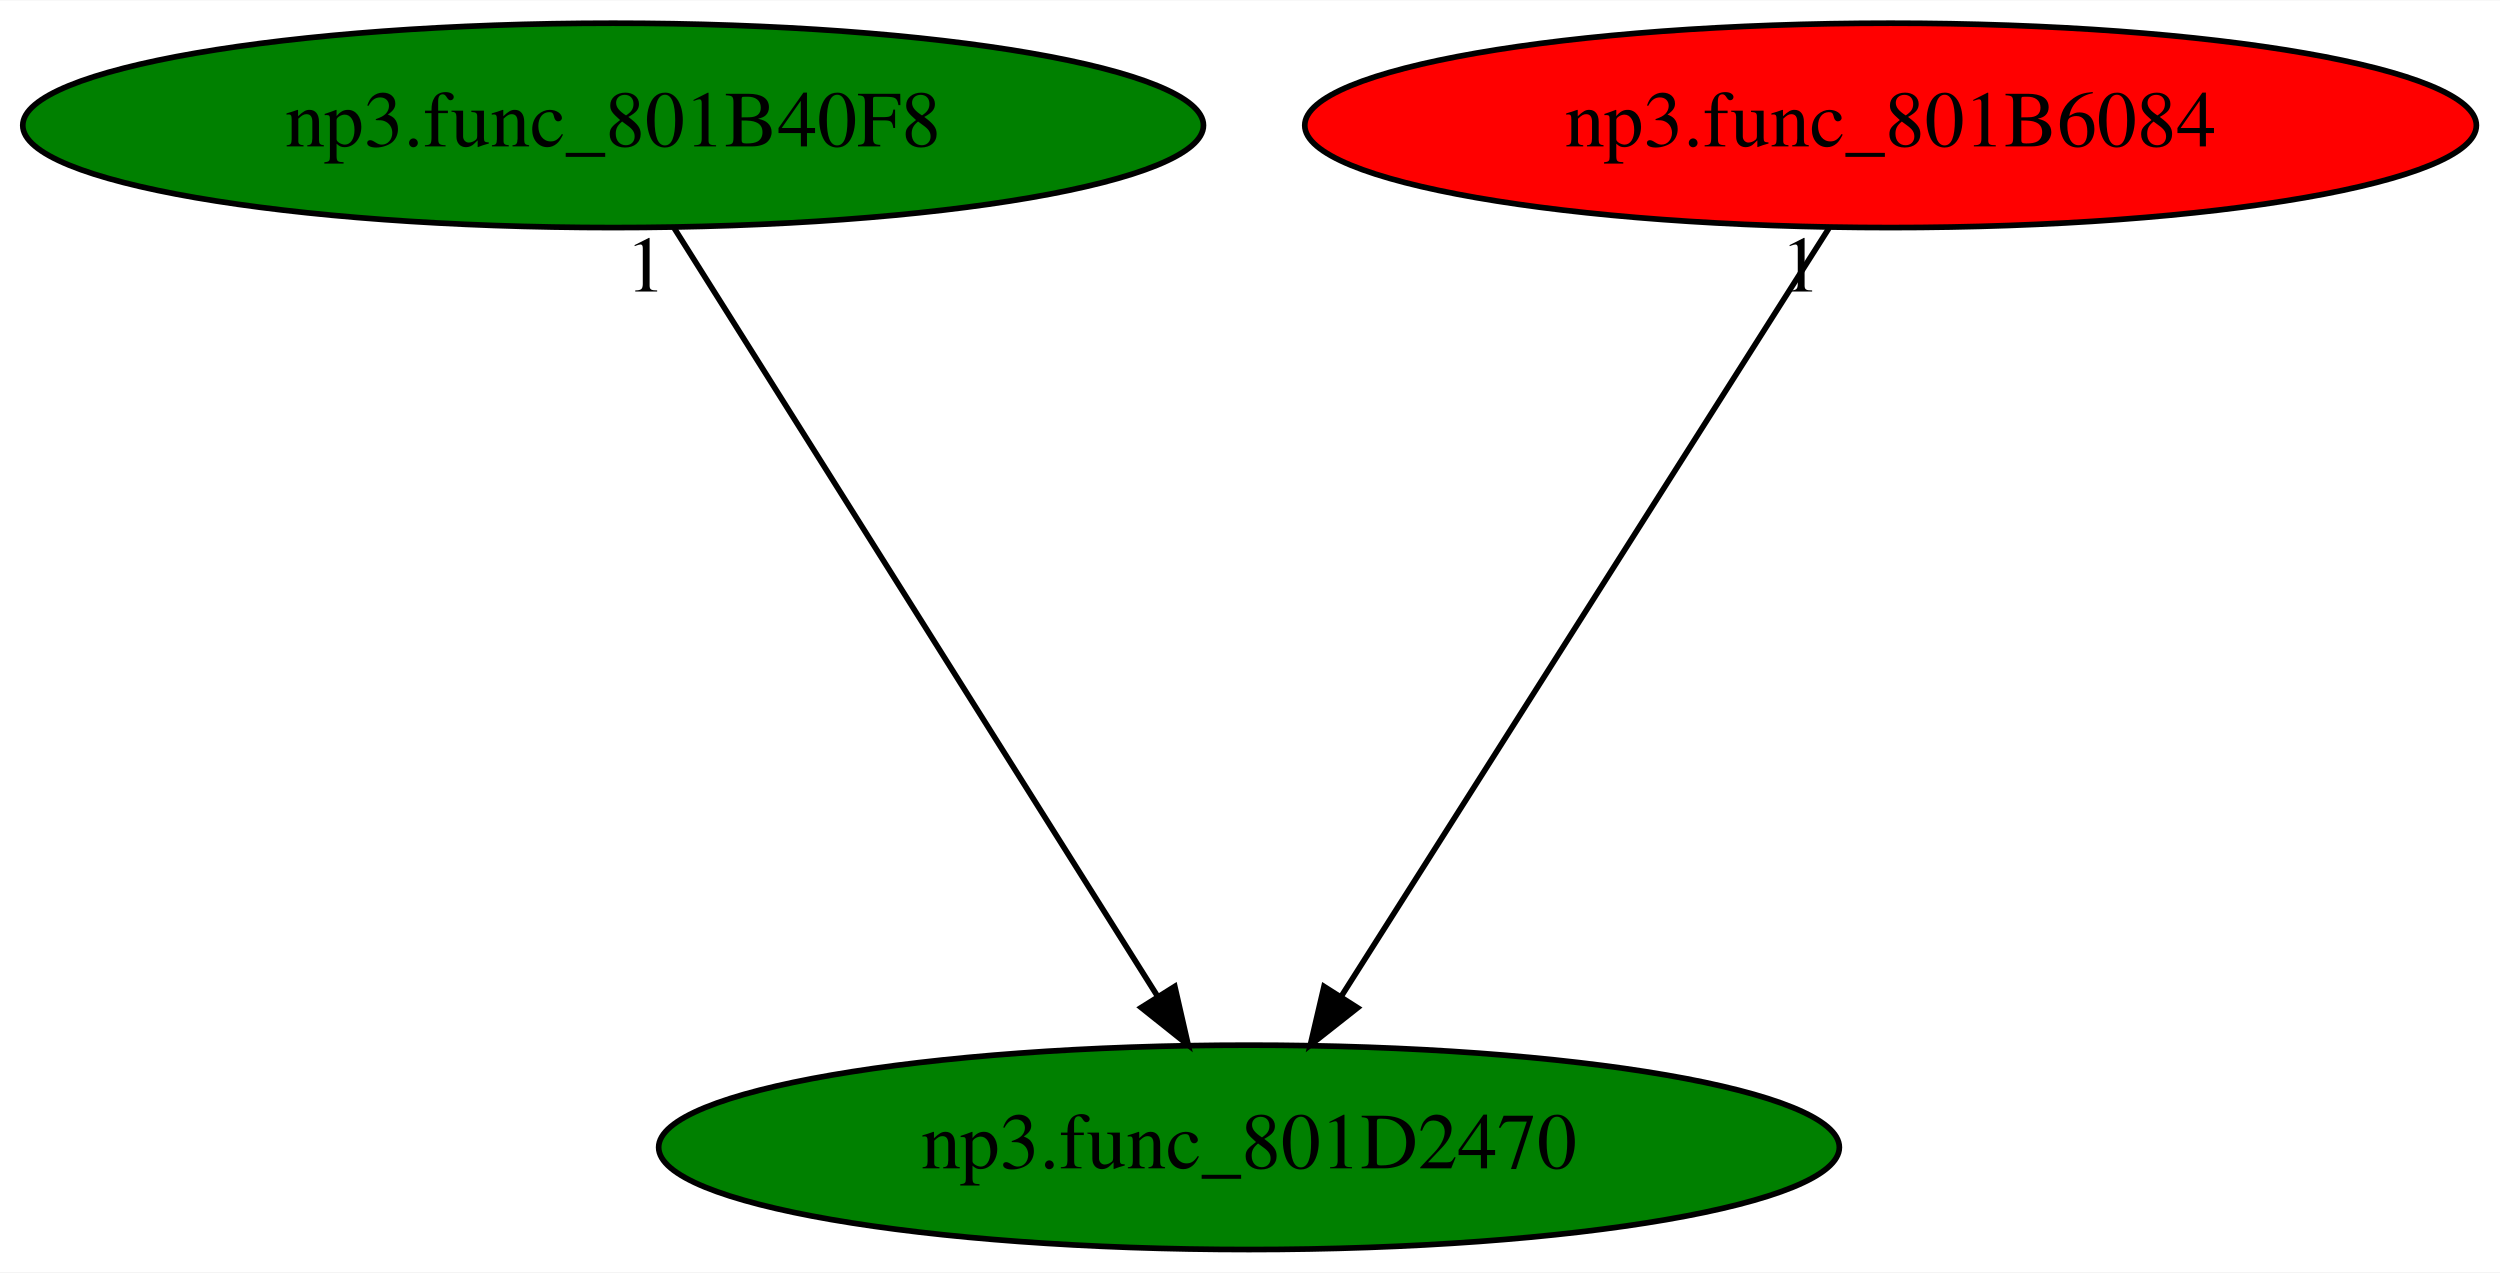
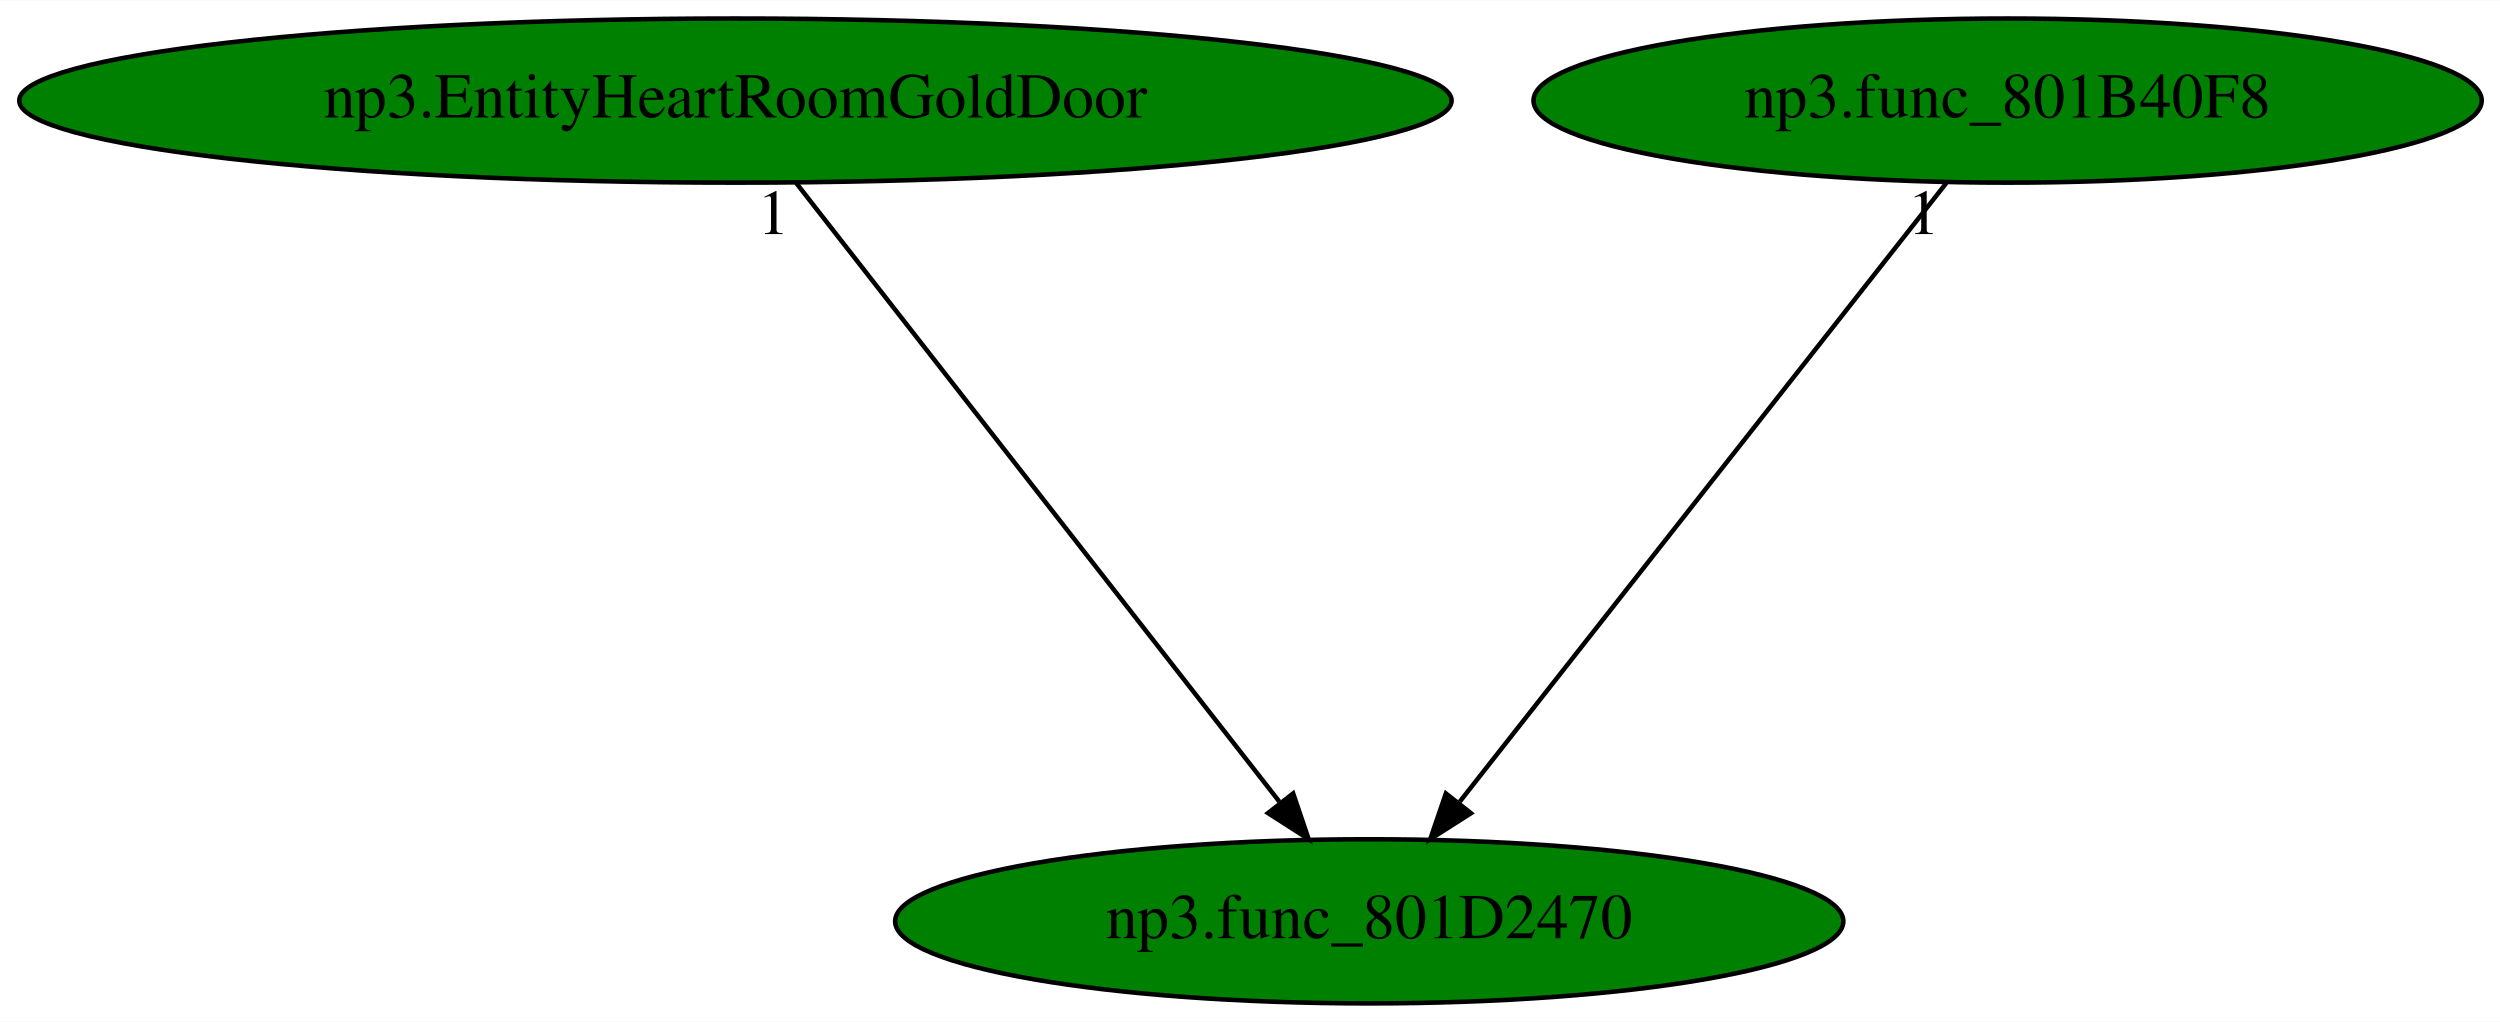
- <svg xmlns="http://www.w3.org/2000/svg" xmlns:xlink="http://www.w3.org/1999/xlink" width="440pt" height="224pt" viewBox="0.00 0.00 440.33 224.00">
+ <svg xmlns="http://www.w3.org/2000/svg" xmlns:xlink="http://www.w3.org/1999/xlink" width="548pt" height="224pt" viewBox="0.00 0.00 548.28 224.00">
  <g id="graph0" class="graph" transform="scale(1 1) rotate(0) translate(4 220)">
-     <polygon fill="white" stroke="transparent" points="-4,4 -4,-220 436.33,-220 436.33,4 -4,4" />
+     <polygon fill="white" stroke="transparent" points="-4,4 -4,-220 544.28,-220 544.28,4 -4,4" />
    <g id="node1" class="node">
-       <ellipse fill="green" stroke="black" cx="215.99" cy="-18" rx="103.98" ry="18" />
-       <text text-anchor="middle" x="215.99" y="-14.3" font-family="Times,serif" font-size="14.00">np3.func_801D2470</text>
+       <ellipse fill="green" stroke="black" cx="296.29" cy="-18" rx="103.98" ry="18" />
+       <text text-anchor="middle" x="296.29" y="-14.3" font-family="Times,serif" font-size="14.00">np3.func_801D2470</text>
    </g>
    <g id="node2" class="node">
      <g id="a_node2">
-         <a xlink:href="np3.func_801B40F8.svg" xlink:title="np3.func_801B40F8">
-           <ellipse fill="green" stroke="black" cx="103.99" cy="-198" rx="103.98" ry="18" />
-           <text text-anchor="middle" x="103.99" y="-194.3" font-family="Times,serif" font-size="14.00">np3.func_801B40F8</text>
+         <a xlink:href="np3.EntityHeartRoomGoldDoor.svg" xlink:title="np3.EntityHeartRoomGoldDoor">
+           <ellipse fill="green" stroke="black" cx="157.29" cy="-198" rx="157.07" ry="18" />
+           <text text-anchor="middle" x="157.29" y="-194.3" font-family="Times,serif" font-size="14.00">np3.EntityHeartRoomGoldDoor</text>
        </a>
      </g>
    </g>
    <g id="edge1" class="edge">
-       <path fill="none" stroke="black" d="M114.73,-179.93C134.47,-148.57 176.6,-81.6 199.82,-44.71" />
-       <polygon fill="black" stroke="black" points="202.92,-46.34 205.28,-36.02 197,-42.62 202.92,-46.34" />
-       <text text-anchor="middle" x="109.73" y="-168.73" font-family="Times,serif" font-size="14.00">1</text>
+       <path fill="none" stroke="black" d="M170.61,-179.93C195.21,-148.43 247.84,-81.03 276.58,-44.24" />
+       <polygon fill="black" stroke="black" points="279.6,-46.05 283,-36.02 274.09,-41.74 279.6,-46.05" />
+       <text text-anchor="middle" x="165.61" y="-168.73" font-family="Times,serif" font-size="14.00">1</text>
    </g>
    <g id="node3" class="node">
      <g id="a_node3">
-         <a xlink:href="np3.func_801B6084.svg" xlink:title="np3.func_801B6084">
-           <ellipse fill="red" stroke="black" cx="328.99" cy="-198" rx="103.18" ry="18" />
-           <text text-anchor="middle" x="328.99" y="-194.3" font-family="Times,serif" font-size="14.00">np3.func_801B6084</text>
+         <a xlink:href="np3.func_801B40F8.svg" xlink:title="np3.func_801B40F8">
+           <ellipse fill="green" stroke="black" cx="436.29" cy="-198" rx="103.98" ry="18" />
+           <text text-anchor="middle" x="436.29" y="-194.3" font-family="Times,serif" font-size="14.00">np3.func_801B40F8</text>
        </a>
      </g>
    </g>
    <g id="edge2" class="edge">
-       <path fill="none" stroke="black" d="M318.16,-179.93C298.24,-148.57 255.73,-81.6 232.31,-44.71" />
-       <polygon fill="black" stroke="black" points="235.11,-42.58 226.79,-36.02 229.2,-46.33 235.11,-42.58" />
-       <text text-anchor="middle" x="313.16" y="-168.73" font-family="Times,serif" font-size="14.00">1</text>
+       <path fill="none" stroke="black" d="M422.86,-179.93C398.09,-148.43 345.08,-81.03 316.14,-44.24" />
+       <polygon fill="black" stroke="black" points="318.6,-41.71 309.67,-36.02 313.1,-46.04 318.6,-41.71" />
+       <text text-anchor="middle" x="417.86" y="-168.73" font-family="Times,serif" font-size="14.00">1</text>
    </g>
  </g>
</svg>
